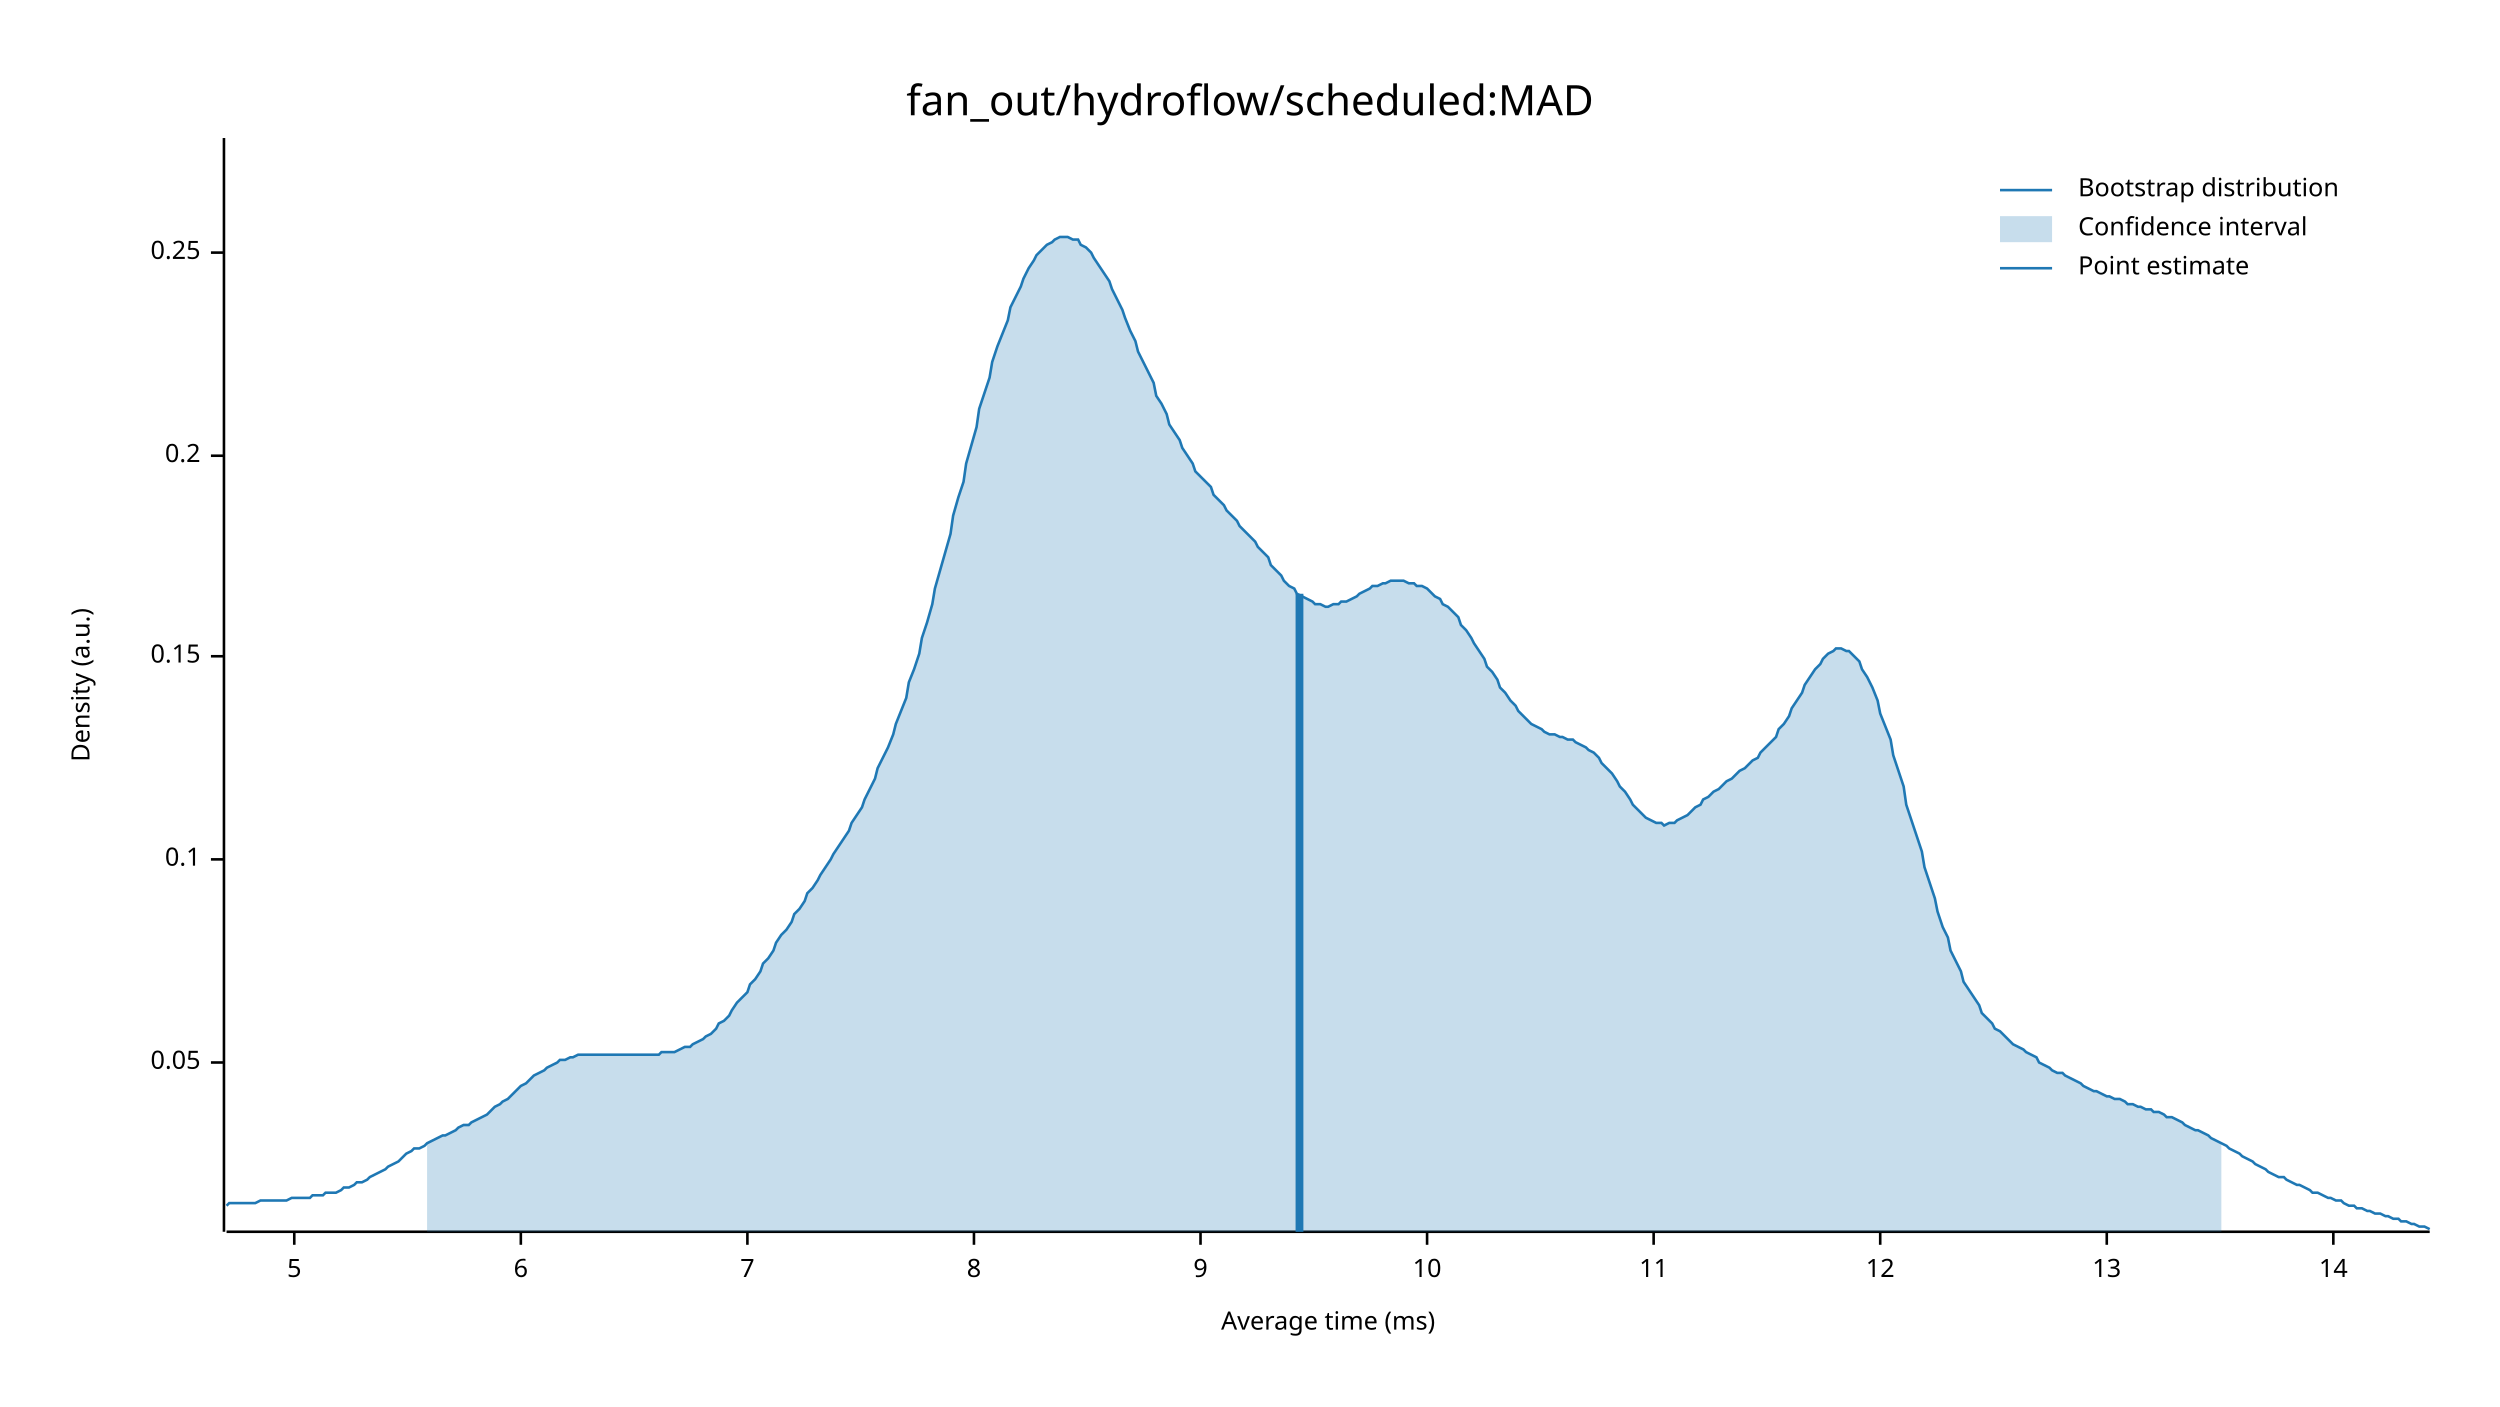
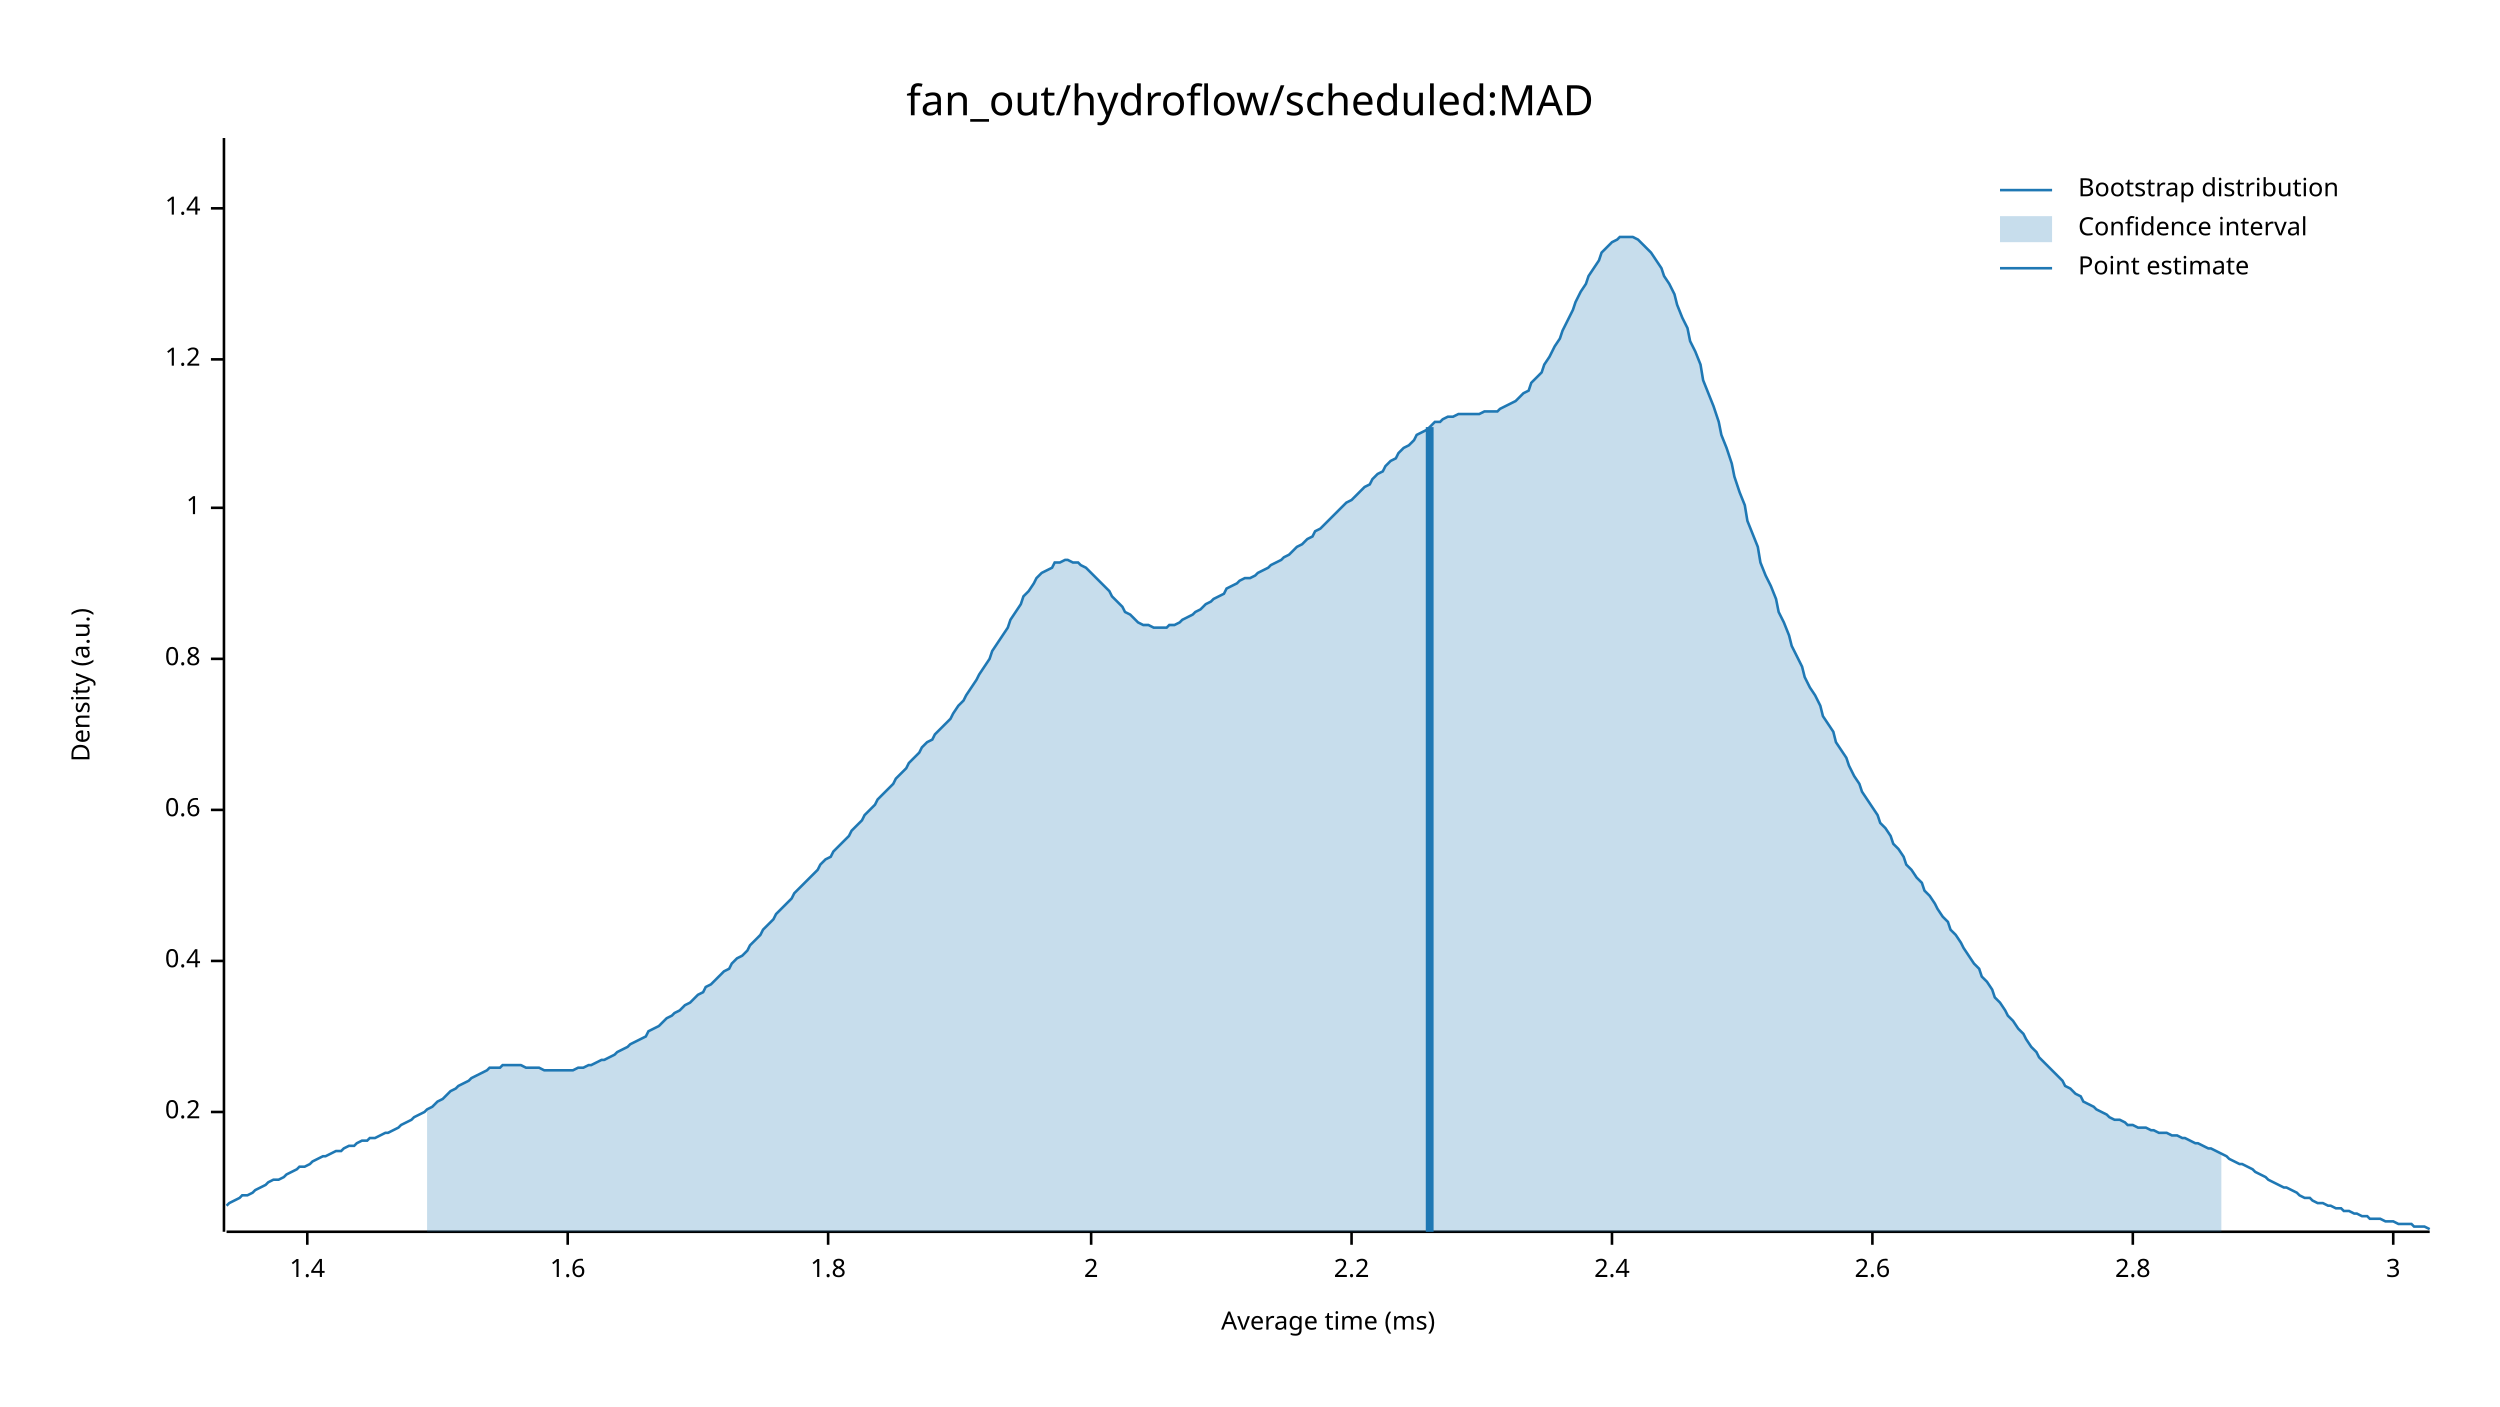
<svg xmlns="http://www.w3.org/2000/svg" width="960" height="540" viewBox="0 0 960 540">
  <text x="480" y="32" dy="0.76em" text-anchor="middle" font-family="sans-serif" font-size="16.129" opacity="1" fill="#000000">
fan_out/hydroflow/scheduled:MAD
</text>
  <text x="27" y="263" dy="0.76em" text-anchor="middle" font-family="sans-serif" font-size="9.677" opacity="1" fill="#000000" transform="rotate(270, 27, 263)">
Density (a.u.)
</text>
  <text x="510" y="513" dy="-0.5ex" text-anchor="middle" font-family="sans-serif" font-size="9.677" opacity="1" fill="#000000">
Average time (ms)
</text>
  <polyline fill="none" opacity="1" stroke="#000000" stroke-width="1" points="86,53 86,473 " />
-   <text x="77" y="408" dy="0.5ex" text-anchor="end" font-family="sans-serif" font-size="9.677" opacity="1" fill="#000000">
- 0.05
- </text>
-   <polyline fill="none" opacity="1" stroke="#000000" stroke-width="1" points="81,408 86,408 " />
-   <text x="77" y="330" dy="0.5ex" text-anchor="end" font-family="sans-serif" font-size="9.677" opacity="1" fill="#000000">
- 0.1
- </text>
-   <polyline fill="none" opacity="1" stroke="#000000" stroke-width="1" points="81,330 86,330 " />
-   <text x="77" y="252" dy="0.5ex" text-anchor="end" font-family="sans-serif" font-size="9.677" opacity="1" fill="#000000">
- 0.15
- </text>
-   <polyline fill="none" opacity="1" stroke="#000000" stroke-width="1" points="81,252 86,252 " />
-   <text x="77" y="175" dy="0.5ex" text-anchor="end" font-family="sans-serif" font-size="9.677" opacity="1" fill="#000000">
+   <text x="77" y="427" dy="0.5ex" text-anchor="end" font-family="sans-serif" font-size="9.677" opacity="1" fill="#000000">
0.2
</text>
-   <polyline fill="none" opacity="1" stroke="#000000" stroke-width="1" points="81,175 86,175 " />
-   <text x="77" y="97" dy="0.5ex" text-anchor="end" font-family="sans-serif" font-size="9.677" opacity="1" fill="#000000">
- 0.25
+   <polyline fill="none" opacity="1" stroke="#000000" stroke-width="1" points="81,427 86,427 " />
+   <text x="77" y="369" dy="0.5ex" text-anchor="end" font-family="sans-serif" font-size="9.677" opacity="1" fill="#000000">
+ 0.4
</text>
-   <polyline fill="none" opacity="1" stroke="#000000" stroke-width="1" points="81,97 86,97 " />
+   <polyline fill="none" opacity="1" stroke="#000000" stroke-width="1" points="81,369 86,369 " />
+   <text x="77" y="311" dy="0.5ex" text-anchor="end" font-family="sans-serif" font-size="9.677" opacity="1" fill="#000000">
+ 0.6
+ </text>
+   <polyline fill="none" opacity="1" stroke="#000000" stroke-width="1" points="81,311 86,311 " />
+   <text x="77" y="253" dy="0.5ex" text-anchor="end" font-family="sans-serif" font-size="9.677" opacity="1" fill="#000000">
+ 0.8
+ </text>
+   <polyline fill="none" opacity="1" stroke="#000000" stroke-width="1" points="81,253 86,253 " />
+   <text x="77" y="195" dy="0.5ex" text-anchor="end" font-family="sans-serif" font-size="9.677" opacity="1" fill="#000000">
+ 1
+ </text>
+   <polyline fill="none" opacity="1" stroke="#000000" stroke-width="1" points="81,195 86,195 " />
+   <text x="77" y="138" dy="0.5ex" text-anchor="end" font-family="sans-serif" font-size="9.677" opacity="1" fill="#000000">
+ 1.2
+ </text>
+   <polyline fill="none" opacity="1" stroke="#000000" stroke-width="1" points="81,138 86,138 " />
+   <text x="77" y="80" dy="0.5ex" text-anchor="end" font-family="sans-serif" font-size="9.677" opacity="1" fill="#000000">
+ 1.4
+ </text>
+   <polyline fill="none" opacity="1" stroke="#000000" stroke-width="1" points="81,80 86,80 " />
  <polyline fill="none" opacity="1" stroke="#000000" stroke-width="1" points="87,473 933,473 " />
-   <text x="113" y="483" dy="0.76em" text-anchor="middle" font-family="sans-serif" font-size="9.677" opacity="1" fill="#000000">
- 5
+   <text x="118" y="483" dy="0.76em" text-anchor="middle" font-family="sans-serif" font-size="9.677" opacity="1" fill="#000000">
+ 1.4
</text>
-   <polyline fill="none" opacity="1" stroke="#000000" stroke-width="1" points="113,473 113,478 " />
-   <text x="200" y="483" dy="0.76em" text-anchor="middle" font-family="sans-serif" font-size="9.677" opacity="1" fill="#000000">
- 6
+   <polyline fill="none" opacity="1" stroke="#000000" stroke-width="1" points="118,473 118,478 " />
+   <text x="218" y="483" dy="0.76em" text-anchor="middle" font-family="sans-serif" font-size="9.677" opacity="1" fill="#000000">
+ 1.6
</text>
-   <polyline fill="none" opacity="1" stroke="#000000" stroke-width="1" points="200,473 200,478 " />
-   <text x="287" y="483" dy="0.76em" text-anchor="middle" font-family="sans-serif" font-size="9.677" opacity="1" fill="#000000">
- 7
+   <polyline fill="none" opacity="1" stroke="#000000" stroke-width="1" points="218,473 218,478 " />
+   <text x="318" y="483" dy="0.76em" text-anchor="middle" font-family="sans-serif" font-size="9.677" opacity="1" fill="#000000">
+ 1.8
</text>
-   <polyline fill="none" opacity="1" stroke="#000000" stroke-width="1" points="287,473 287,478 " />
-   <text x="374" y="483" dy="0.76em" text-anchor="middle" font-family="sans-serif" font-size="9.677" opacity="1" fill="#000000">
- 8
+   <polyline fill="none" opacity="1" stroke="#000000" stroke-width="1" points="318,473 318,478 " />
+   <text x="419" y="483" dy="0.76em" text-anchor="middle" font-family="sans-serif" font-size="9.677" opacity="1" fill="#000000">
+ 2
</text>
-   <polyline fill="none" opacity="1" stroke="#000000" stroke-width="1" points="374,473 374,478 " />
-   <text x="461" y="483" dy="0.76em" text-anchor="middle" font-family="sans-serif" font-size="9.677" opacity="1" fill="#000000">
- 9
+   <polyline fill="none" opacity="1" stroke="#000000" stroke-width="1" points="419,473 419,478 " />
+   <text x="519" y="483" dy="0.76em" text-anchor="middle" font-family="sans-serif" font-size="9.677" opacity="1" fill="#000000">
+ 2.2
</text>
-   <polyline fill="none" opacity="1" stroke="#000000" stroke-width="1" points="461,473 461,478 " />
-   <text x="548" y="483" dy="0.76em" text-anchor="middle" font-family="sans-serif" font-size="9.677" opacity="1" fill="#000000">
- 10
+   <polyline fill="none" opacity="1" stroke="#000000" stroke-width="1" points="519,473 519,478 " />
+   <text x="619" y="483" dy="0.76em" text-anchor="middle" font-family="sans-serif" font-size="9.677" opacity="1" fill="#000000">
+ 2.4
</text>
-   <polyline fill="none" opacity="1" stroke="#000000" stroke-width="1" points="548,473 548,478 " />
-   <text x="635" y="483" dy="0.76em" text-anchor="middle" font-family="sans-serif" font-size="9.677" opacity="1" fill="#000000">
- 11
+   <polyline fill="none" opacity="1" stroke="#000000" stroke-width="1" points="619,473 619,478 " />
+   <text x="719" y="483" dy="0.76em" text-anchor="middle" font-family="sans-serif" font-size="9.677" opacity="1" fill="#000000">
+ 2.6
</text>
-   <polyline fill="none" opacity="1" stroke="#000000" stroke-width="1" points="635,473 635,478 " />
-   <text x="722" y="483" dy="0.76em" text-anchor="middle" font-family="sans-serif" font-size="9.677" opacity="1" fill="#000000">
- 12
+   <polyline fill="none" opacity="1" stroke="#000000" stroke-width="1" points="719,473 719,478 " />
+   <text x="819" y="483" dy="0.76em" text-anchor="middle" font-family="sans-serif" font-size="9.677" opacity="1" fill="#000000">
+ 2.8
</text>
-   <polyline fill="none" opacity="1" stroke="#000000" stroke-width="1" points="722,473 722,478 " />
-   <text x="809" y="483" dy="0.76em" text-anchor="middle" font-family="sans-serif" font-size="9.677" opacity="1" fill="#000000">
- 13
+   <polyline fill="none" opacity="1" stroke="#000000" stroke-width="1" points="819,473 819,478 " />
+   <text x="919" y="483" dy="0.76em" text-anchor="middle" font-family="sans-serif" font-size="9.677" opacity="1" fill="#000000">
+ 3
</text>
-   <polyline fill="none" opacity="1" stroke="#000000" stroke-width="1" points="809,473 809,478 " />
-   <text x="896" y="483" dy="0.76em" text-anchor="middle" font-family="sans-serif" font-size="9.677" opacity="1" fill="#000000">
- 14
- </text>
-   <polyline fill="none" opacity="1" stroke="#000000" stroke-width="1" points="896,473 896,478 " />
-   <polyline fill="none" opacity="1" stroke="#1F78B4" stroke-width="1" points="87,463 88,462 90,462 92,462 93,462 95,462 97,462 98,462 100,461 102,461 103,461 105,461 107,461 109,461 110,461 112,460 114,460 115,460 117,460 119,460 120,459 122,459 124,459 125,458 127,458 129,458 131,457 132,456 134,456 136,455 137,454 139,454 141,453 142,452 144,451 146,450 148,449 149,448 151,447 153,446 154,445 156,443 158,442 159,441 161,441 163,440 164,439 166,438 168,437 170,436 171,436 173,435 175,434 176,433 178,432 180,432 181,431 183,430 185,429 187,428 188,427 190,425 192,424 193,423 195,422 197,420 198,419 200,417 202,416 203,415 205,413 207,412 209,411 210,410 212,409 214,408 215,407 217,407 219,406 220,406 222,405 224,405 226,405 227,405 229,405 231,405 232,405 234,405 236,405 237,405 239,405 241,405 242,405 244,405 246,405 248,405 249,405 251,405 253,405 254,404 256,404 258,404 259,404 261,403 263,402 265,402 266,401 268,400 270,399 271,398 273,397 275,395 276,393 278,392 280,390 281,388 283,385 285,383 287,381 288,378 290,376 292,373 293,370 295,368 297,365 298,362 300,359 302,357 304,354 305,351 307,349 309,346 310,343 312,341 314,338 315,336 317,333 319,330 320,328 322,325 324,322 326,319 327,316 329,313 331,310 332,307 334,303 336,299 337,295 339,291 341,287 343,282 344,278 346,273 348,268 349,262 351,257 353,251 354,245 356,239 358,232 359,226 361,219 363,212 365,205 366,198 368,191 370,185 371,178 373,171 375,164 376,157 378,151 380,145 381,139 383,133 385,128 387,123 388,118 390,114 392,110 393,107 395,103 397,100 398,98 400,96 402,94 404,93 405,92 407,91 409,91 410,91 412,92 414,92 415,94 417,95 419,97 420,99 422,102 424,105 426,108 427,111 429,115 431,119 432,122 434,127 436,131 437,135 439,139 441,143 443,147 444,152 446,155 448,159 449,163 451,166 453,169 454,172 456,175 458,178 459,181 461,183 463,185 465,187 466,190 468,192 470,194 471,196 473,198 475,200 476,202 478,204 480,206 482,208 483,210 485,212 487,214 488,217 490,219 492,221 493,223 495,225 497,226 498,228 500,229 502,230 504,231 505,232 507,232 509,233 510,233 512,232 514,232 515,231 517,231 519,230 521,229 522,228 524,227 526,226 527,225 529,225 531,224 532,224 534,223 536,223 537,223 539,223 541,224 543,224 544,225 546,225 548,226 549,227 551,229 553,230 554,232 556,233 558,235 560,237 561,240 563,242 565,245 566,247 568,250 570,253 571,256 573,258 575,261 576,264 578,266 580,269 582,271 583,273 585,275 587,277 588,278 590,279 592,280 593,281 595,282 597,282 599,283 600,283 602,284 604,284 605,285 607,286 609,287 610,288 612,289 614,291 615,293 617,295 619,297 621,300 622,302 624,304 626,307 627,309 629,311 631,313 632,314 634,315 636,316 638,316 639,317 641,316 643,316 644,315 646,314 648,313 649,312 651,310 653,309 654,307 656,306 658,304 660,303 661,302 663,300 665,299 666,298 668,296 670,295 671,294 673,292 675,291 676,289 678,287 680,285 682,283 683,280 685,278 687,275 688,272 690,269 692,266 693,263 695,260 697,257 699,255 700,253 702,251 704,250 705,249 707,249 709,250 710,250 712,252 714,254 715,257 717,260 719,264 721,269 722,274 724,279 726,284 727,290 729,296 731,302 732,309 734,315 736,321 738,327 739,333 741,339 743,345 744,350 746,356 748,360 749,365 751,369 753,373 754,377 756,380 758,383 760,386 761,389 763,391 765,393 766,395 768,396 770,398 771,399 773,401 775,402 777,403 778,404 780,405 782,406 783,408 785,409 787,410 788,411 790,412 792,412 793,413 795,414 797,415 799,416 800,417 802,418 804,419 805,419 807,420 809,421 810,421 812,422 814,422 816,423 817,424 819,424 821,425 822,425 824,426 826,426 827,427 829,427 831,428 832,429 834,429 836,430 838,431 839,432 841,433 843,434 844,434 846,435 848,436 849,437 851,438 853,439 855,440 856,441 858,442 860,443 861,444 863,445 865,446 866,447 868,448 870,449 871,450 873,451 875,452 877,452 878,453 880,454 882,455 883,455 885,456 887,457 888,458 890,458 892,459 894,460 895,460 897,461 899,461 900,462 902,463 904,463 905,464 907,464 909,465 910,465 912,466 914,466 916,467 917,467 919,468 921,468 922,469 924,469 926,470 927,470 929,471 931,471 933,472 " />
-   <polygon opacity="0.25" fill="#1F78B4" points="164,439 166,438 168,437 170,436 171,436 173,435 175,434 176,433 178,432 180,432 181,431 183,430 185,429 187,428 188,427 190,425 192,424 193,423 195,422 197,420 198,419 200,417 202,416 203,415 205,413 207,412 209,411 210,410 212,409 214,408 215,407 217,407 219,406 220,406 222,405 224,405 226,405 227,405 229,405 231,405 232,405 234,405 236,405 237,405 239,405 241,405 242,405 244,405 246,405 248,405 249,405 251,405 253,405 254,404 256,404 258,404 259,404 261,403 263,402 265,402 266,401 268,400 270,399 271,398 273,397 275,395 276,393 278,392 280,390 281,388 283,385 285,383 287,381 288,378 290,376 292,373 293,370 295,368 297,365 298,362 300,359 302,357 304,354 305,351 307,349 309,346 310,343 312,341 314,338 315,336 317,333 319,330 320,328 322,325 324,322 326,319 327,316 329,313 331,310 332,307 334,303 336,299 337,295 339,291 341,287 343,282 344,278 346,273 348,268 349,262 351,257 353,251 354,245 356,239 358,232 359,226 361,219 363,212 365,205 366,198 368,191 370,185 371,178 373,171 375,164 376,157 378,151 380,145 381,139 383,133 385,128 387,123 388,118 390,114 392,110 393,107 395,103 397,100 398,98 400,96 402,94 404,93 405,92 407,91 409,91 410,91 412,92 414,92 415,94 417,95 419,97 420,99 422,102 424,105 426,108 427,111 429,115 431,119 432,122 434,127 436,131 437,135 439,139 441,143 443,147 444,152 446,155 448,159 449,163 451,166 453,169 454,172 456,175 458,178 459,181 461,183 463,185 465,187 466,190 468,192 470,194 471,196 473,198 475,200 476,202 478,204 480,206 482,208 483,210 485,212 487,214 488,217 490,219 492,221 493,223 495,225 497,226 498,228 500,229 502,230 504,231 505,232 507,232 509,233 510,233 512,232 514,232 515,231 517,231 519,230 521,229 522,228 524,227 526,226 527,225 529,225 531,224 532,224 534,223 536,223 537,223 539,223 541,224 543,224 544,225 546,225 548,226 549,227 551,229 553,230 554,232 556,233 558,235 560,237 561,240 563,242 565,245 566,247 568,250 570,253 571,256 573,258 575,261 576,264 578,266 580,269 582,271 583,273 585,275 587,277 588,278 590,279 592,280 593,281 595,282 597,282 599,283 600,283 602,284 604,284 605,285 607,286 609,287 610,288 612,289 614,291 615,293 617,295 619,297 621,300 622,302 624,304 626,307 627,309 629,311 631,313 632,314 634,315 636,316 638,316 639,317 641,316 643,316 644,315 646,314 648,313 649,312 651,310 653,309 654,307 656,306 658,304 660,303 661,302 663,300 665,299 666,298 668,296 670,295 671,294 673,292 675,291 676,289 678,287 680,285 682,283 683,280 685,278 687,275 688,272 690,269 692,266 693,263 695,260 697,257 699,255 700,253 702,251 704,250 705,249 707,249 709,250 710,250 712,252 714,254 715,257 717,260 719,264 721,269 722,274 724,279 726,284 727,290 729,296 731,302 732,309 734,315 736,321 738,327 739,333 741,339 743,345 744,350 746,356 748,360 749,365 751,369 753,373 754,377 756,380 758,383 760,386 761,389 763,391 765,393 766,395 768,396 770,398 771,399 773,401 775,402 777,403 778,404 780,405 782,406 783,408 785,409 787,410 788,411 790,412 792,412 793,413 795,414 797,415 799,416 800,417 802,418 804,419 805,419 807,420 809,421 810,421 812,422 814,422 816,423 817,424 819,424 821,425 822,425 824,426 826,426 827,427 829,427 831,428 832,429 834,429 836,430 838,431 839,432 841,433 843,434 844,434 846,435 848,436 849,437 851,438 853,439 853,473 164,473 " />
-   <polyline fill="none" opacity="1" stroke="#1F78B4" stroke-width="3" points="499,473 499,228 " />
+   <polyline fill="none" opacity="1" stroke="#000000" stroke-width="1" points="919,473 919,478 " />
+   <polyline fill="none" opacity="1" stroke="#1F78B4" stroke-width="1" points="87,463 88,462 90,461 92,460 93,459 95,459 97,458 98,457 100,456 102,455 103,454 105,453 107,453 109,452 110,451 112,450 114,449 115,448 117,448 119,447 120,446 122,445 124,444 125,444 127,443 129,442 131,442 132,441 134,440 136,440 137,439 139,438 141,438 142,437 144,437 146,436 148,435 149,435 151,434 153,433 154,432 156,431 158,430 159,429 161,428 163,427 164,426 166,425 168,423 170,422 171,421 173,419 175,418 176,417 178,416 180,415 181,414 183,413 185,412 187,411 188,410 190,410 192,410 193,409 195,409 197,409 198,409 200,409 202,410 203,410 205,410 207,410 209,411 210,411 212,411 214,411 215,411 217,411 219,411 220,411 222,410 224,410 226,409 227,409 229,408 231,407 232,407 234,406 236,405 237,404 239,403 241,402 242,401 244,400 246,399 248,398 249,396 251,395 253,394 254,393 256,391 258,390 259,389 261,388 263,386 265,385 266,384 268,382 270,381 271,379 273,378 275,376 276,375 278,373 280,372 281,370 283,368 285,367 287,365 288,363 290,361 292,359 293,357 295,355 297,353 298,351 300,349 302,347 304,345 305,343 307,341 309,339 310,338 312,336 314,334 315,332 317,330 319,329 320,327 322,325 324,323 326,321 327,319 329,317 331,315 332,313 334,311 336,309 337,307 339,305 341,303 343,301 344,299 346,297 348,295 349,293 351,291 353,289 354,287 356,285 358,284 359,282 361,280 363,278 365,276 366,274 368,271 370,269 371,267 373,264 375,261 376,259 378,256 380,253 381,250 383,247 385,244 387,241 388,238 390,235 392,232 393,229 395,227 397,224 398,222 400,220 402,219 404,218 405,216 407,216 409,215 410,215 412,216 414,216 415,217 417,218 419,220 420,221 422,223 424,225 426,227 427,229 429,231 431,233 432,235 434,236 436,238 437,239 439,240 441,240 443,241 444,241 446,241 448,241 449,240 451,240 453,239 454,238 456,237 458,236 459,235 461,234 463,232 465,231 466,230 468,229 470,228 471,226 473,225 475,224 476,223 478,222 480,222 482,221 483,220 485,219 487,218 488,217 490,216 492,215 493,214 495,213 497,211 498,210 500,209 502,207 504,206 505,204 507,203 509,201 510,200 512,198 514,196 515,195 517,193 519,192 521,190 522,189 524,187 526,186 527,184 529,182 531,181 532,179 534,177 536,176 537,174 539,172 541,171 543,169 544,167 546,166 548,165 549,164 551,162 553,162 554,161 556,160 558,160 560,159 561,159 563,159 565,159 566,159 568,159 570,158 571,158 573,158 575,158 576,157 578,156 580,155 582,154 583,153 585,151 587,150 588,147 590,145 592,143 593,140 595,137 597,133 599,130 600,127 602,123 604,119 605,116 607,112 609,109 610,106 612,103 614,100 615,97 617,95 619,93 621,92 622,91 624,91 626,91 627,91 629,92 631,94 632,95 634,97 636,100 638,103 639,106 641,109 643,113 644,117 646,122 648,126 649,131 651,135 653,140 654,146 656,151 658,156 660,162 661,167 663,172 665,178 666,183 668,189 670,194 671,200 673,205 675,210 676,216 678,221 680,225 682,230 683,235 685,239 687,244 688,248 690,252 692,256 693,260 695,264 697,267 699,271 700,275 702,278 704,281 705,285 707,288 709,291 710,294 712,298 714,301 715,304 717,307 719,310 721,313 722,316 724,318 726,321 727,324 729,326 731,329 732,332 734,334 736,337 738,339 739,342 741,344 743,347 744,349 746,352 748,354 749,357 751,359 753,362 754,364 756,367 758,370 760,372 761,375 763,377 765,380 766,383 768,385 770,388 771,390 773,392 775,395 777,397 778,399 780,402 782,404 783,406 785,408 787,410 788,411 790,413 792,415 793,417 795,418 797,420 799,421 800,423 802,424 804,425 805,426 807,427 809,428 810,429 812,430 814,430 816,431 817,432 819,432 821,433 822,433 824,433 826,434 827,434 829,435 831,435 832,435 834,436 836,436 838,437 839,437 841,438 843,439 844,439 846,440 848,441 849,441 851,442 853,443 855,444 856,445 858,446 860,447 861,447 863,448 865,449 866,450 868,451 870,452 871,453 873,454 875,455 877,456 878,456 880,457 882,458 883,459 885,460 887,460 888,461 890,462 892,462 894,463 895,463 897,464 899,464 900,465 902,465 904,466 905,466 907,467 909,467 910,468 912,468 914,468 916,469 917,469 919,469 921,470 922,470 924,470 926,470 927,471 929,471 931,471 933,472 " />
+   <polygon opacity="0.25" fill="#1F78B4" points="164,426 166,425 168,423 170,422 171,421 173,419 175,418 176,417 178,416 180,415 181,414 183,413 185,412 187,411 188,410 190,410 192,410 193,409 195,409 197,409 198,409 200,409 202,410 203,410 205,410 207,410 209,411 210,411 212,411 214,411 215,411 217,411 219,411 220,411 222,410 224,410 226,409 227,409 229,408 231,407 232,407 234,406 236,405 237,404 239,403 241,402 242,401 244,400 246,399 248,398 249,396 251,395 253,394 254,393 256,391 258,390 259,389 261,388 263,386 265,385 266,384 268,382 270,381 271,379 273,378 275,376 276,375 278,373 280,372 281,370 283,368 285,367 287,365 288,363 290,361 292,359 293,357 295,355 297,353 298,351 300,349 302,347 304,345 305,343 307,341 309,339 310,338 312,336 314,334 315,332 317,330 319,329 320,327 322,325 324,323 326,321 327,319 329,317 331,315 332,313 334,311 336,309 337,307 339,305 341,303 343,301 344,299 346,297 348,295 349,293 351,291 353,289 354,287 356,285 358,284 359,282 361,280 363,278 365,276 366,274 368,271 370,269 371,267 373,264 375,261 376,259 378,256 380,253 381,250 383,247 385,244 387,241 388,238 390,235 392,232 393,229 395,227 397,224 398,222 400,220 402,219 404,218 405,216 407,216 409,215 410,215 412,216 414,216 415,217 417,218 419,220 420,221 422,223 424,225 426,227 427,229 429,231 431,233 432,235 434,236 436,238 437,239 439,240 441,240 443,241 444,241 446,241 448,241 449,240 451,240 453,239 454,238 456,237 458,236 459,235 461,234 463,232 465,231 466,230 468,229 470,228 471,226 473,225 475,224 476,223 478,222 480,222 482,221 483,220 485,219 487,218 488,217 490,216 492,215 493,214 495,213 497,211 498,210 500,209 502,207 504,206 505,204 507,203 509,201 510,200 512,198 514,196 515,195 517,193 519,192 521,190 522,189 524,187 526,186 527,184 529,182 531,181 532,179 534,177 536,176 537,174 539,172 541,171 543,169 544,167 546,166 548,165 549,164 551,162 553,162 554,161 556,160 558,160 560,159 561,159 563,159 565,159 566,159 568,159 570,158 571,158 573,158 575,158 576,157 578,156 580,155 582,154 583,153 585,151 587,150 588,147 590,145 592,143 593,140 595,137 597,133 599,130 600,127 602,123 604,119 605,116 607,112 609,109 610,106 612,103 614,100 615,97 617,95 619,93 621,92 622,91 624,91 626,91 627,91 629,92 631,94 632,95 634,97 636,100 638,103 639,106 641,109 643,113 644,117 646,122 648,126 649,131 651,135 653,140 654,146 656,151 658,156 660,162 661,167 663,172 665,178 666,183 668,189 670,194 671,200 673,205 675,210 676,216 678,221 680,225 682,230 683,235 685,239 687,244 688,248 690,252 692,256 693,260 695,264 697,267 699,271 700,275 702,278 704,281 705,285 707,288 709,291 710,294 712,298 714,301 715,304 717,307 719,310 721,313 722,316 724,318 726,321 727,324 729,326 731,329 732,332 734,334 736,337 738,339 739,342 741,344 743,347 744,349 746,352 748,354 749,357 751,359 753,362 754,364 756,367 758,370 760,372 761,375 763,377 765,380 766,383 768,385 770,388 771,390 773,392 775,395 777,397 778,399 780,402 782,404 783,406 785,408 787,410 788,411 790,413 792,415 793,417 795,418 797,420 799,421 800,423 802,424 804,425 805,426 807,427 809,428 810,429 812,430 814,430 816,431 817,432 819,432 821,433 822,433 824,433 826,434 827,434 829,435 831,435 832,435 834,436 836,436 838,437 839,437 841,438 843,439 844,439 846,440 848,441 849,441 851,442 853,443 853,473 164,473 " />
+   <polyline fill="none" opacity="1" stroke="#1F78B4" stroke-width="3" points="549,473 549,164 " />
  <text x="798" y="68" dy="0.76em" text-anchor="start" font-family="sans-serif" font-size="9.677" opacity="1" fill="#000000">
Bootstrap distribution
</text>
  <text x="798" y="83" dy="0.76em" text-anchor="start" font-family="sans-serif" font-size="9.677" opacity="1" fill="#000000">
Confidence interval
</text>
  <text x="798" y="98" dy="0.76em" text-anchor="start" font-family="sans-serif" font-size="9.677" opacity="1" fill="#000000">
Point estimate
</text>
  <polyline fill="none" opacity="1" stroke="#1F78B4" stroke-width="1" points="768,73 788,73 " />
  <rect x="768" y="83" width="20" height="10" opacity="0.25" fill="#1F78B4" stroke="none" />
  <polyline fill="none" opacity="1" stroke="#1F78B4" stroke-width="1" points="768,103 788,103 " />
</svg>
